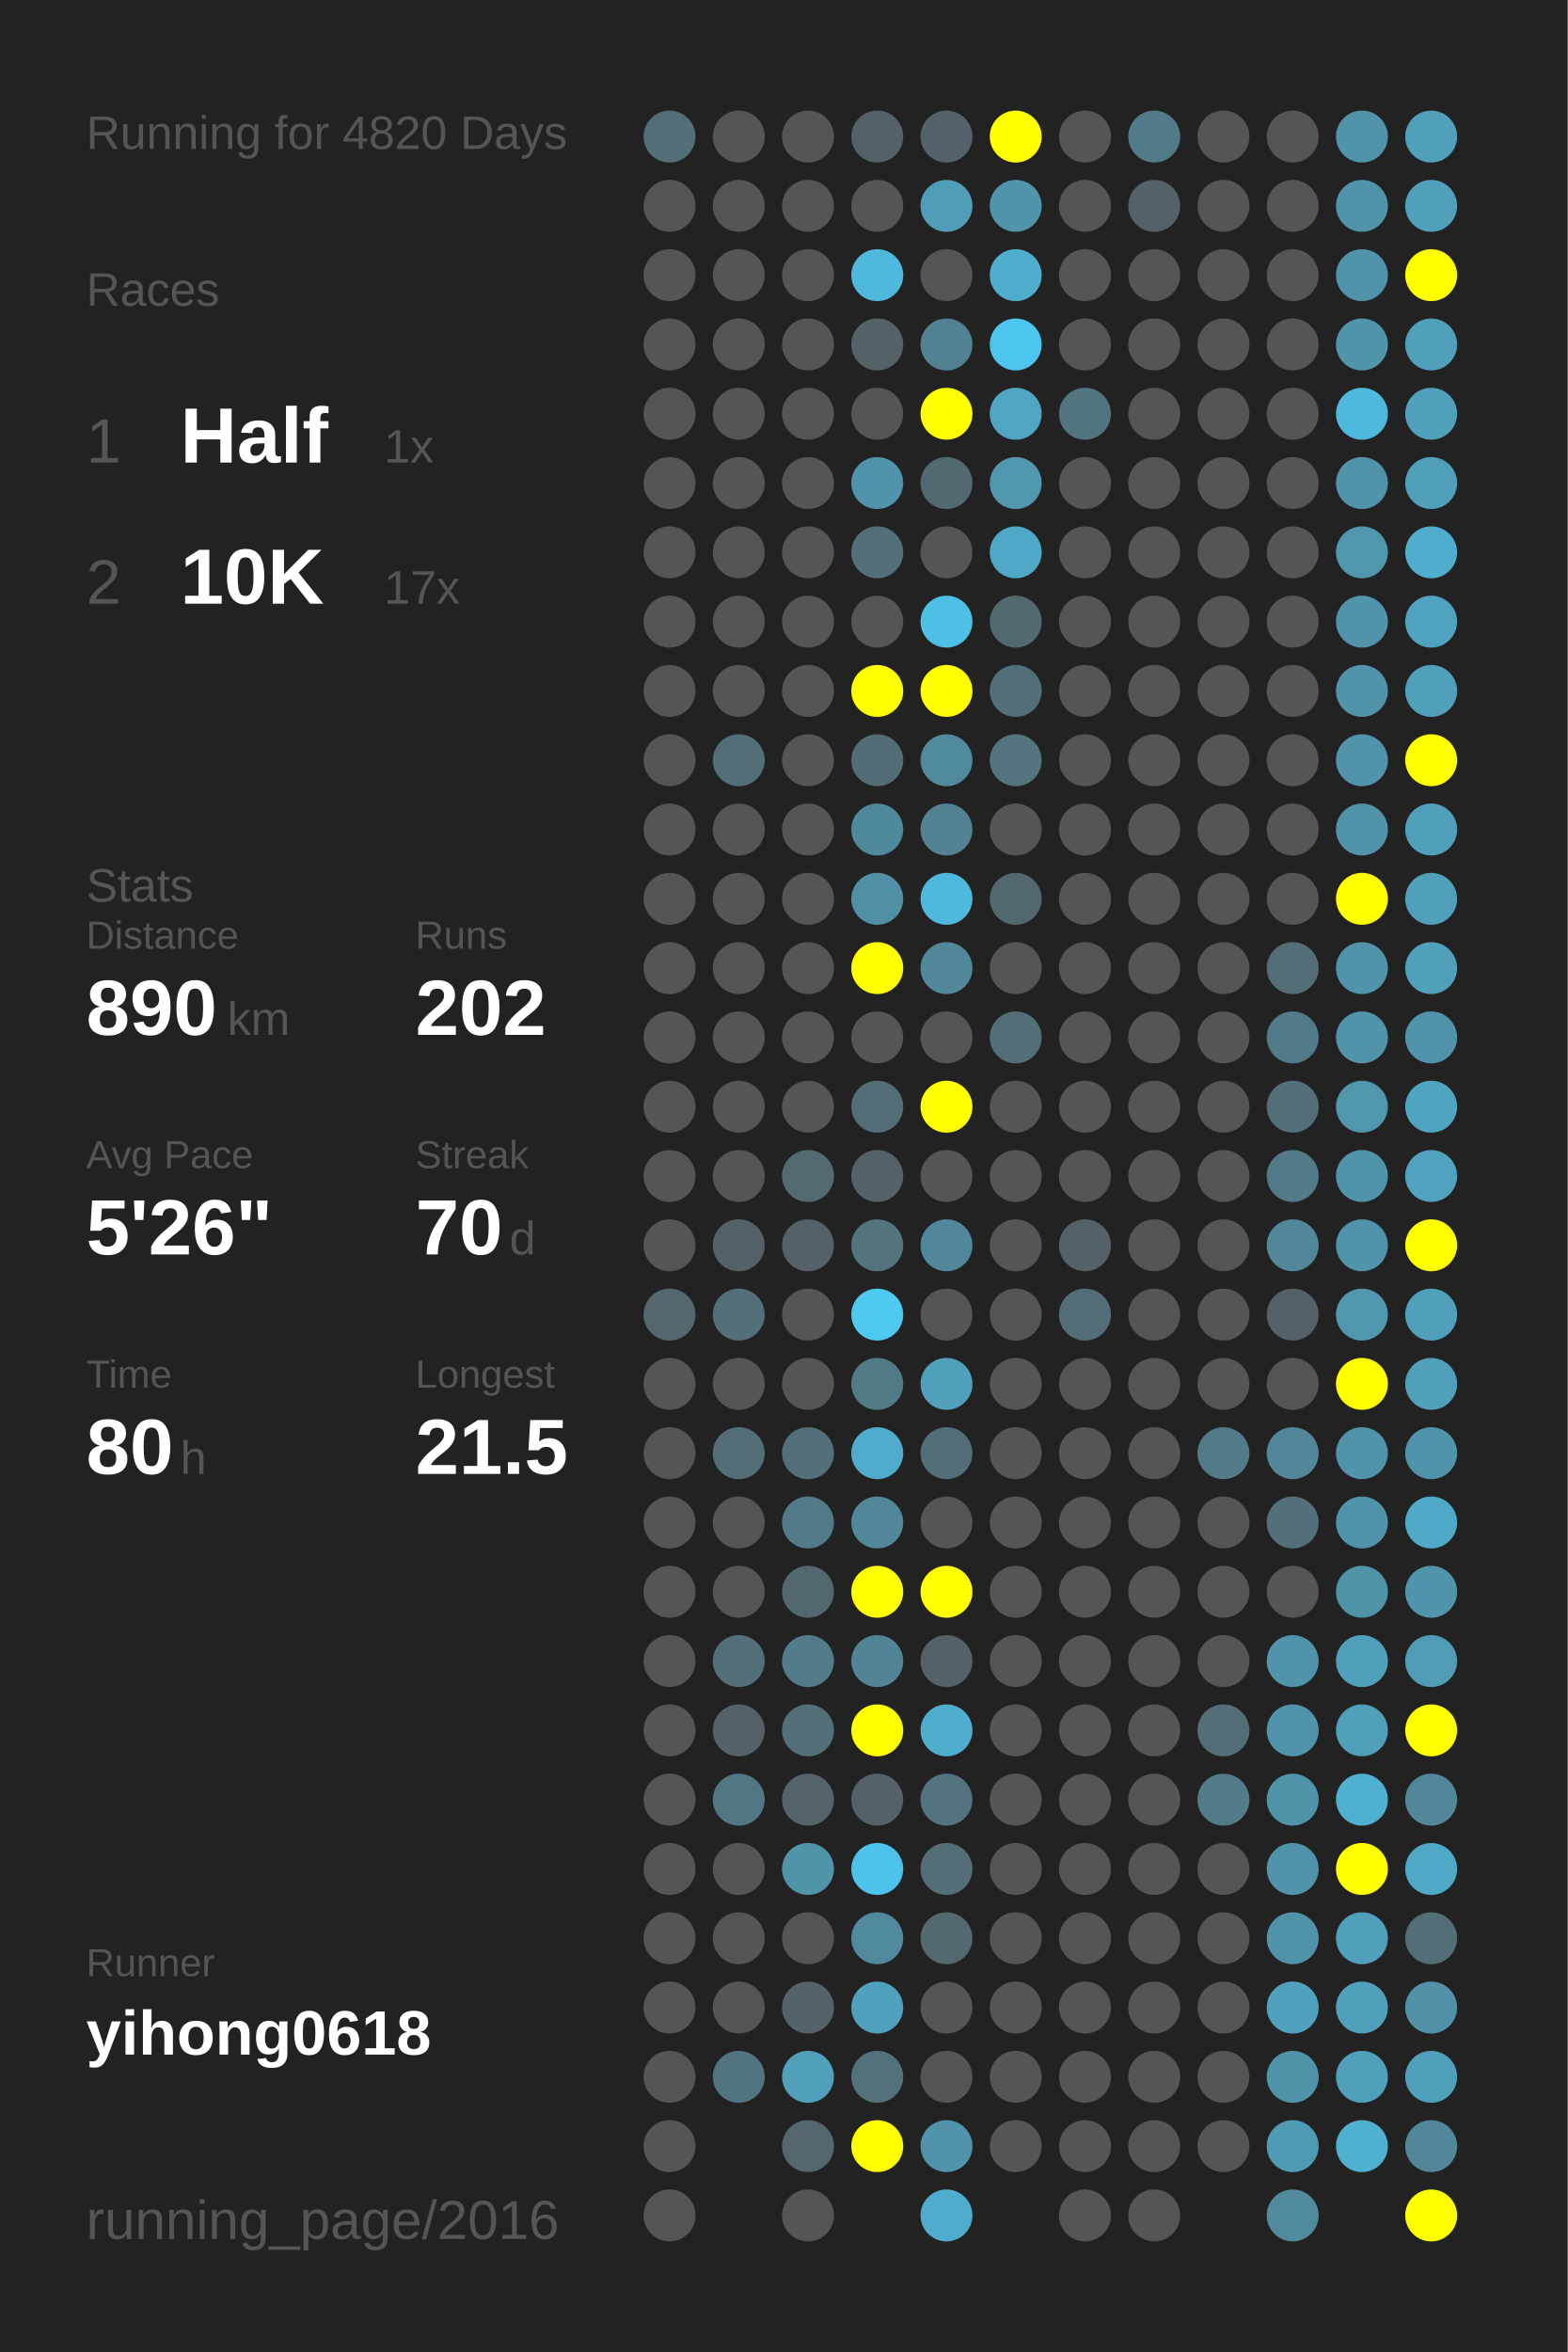
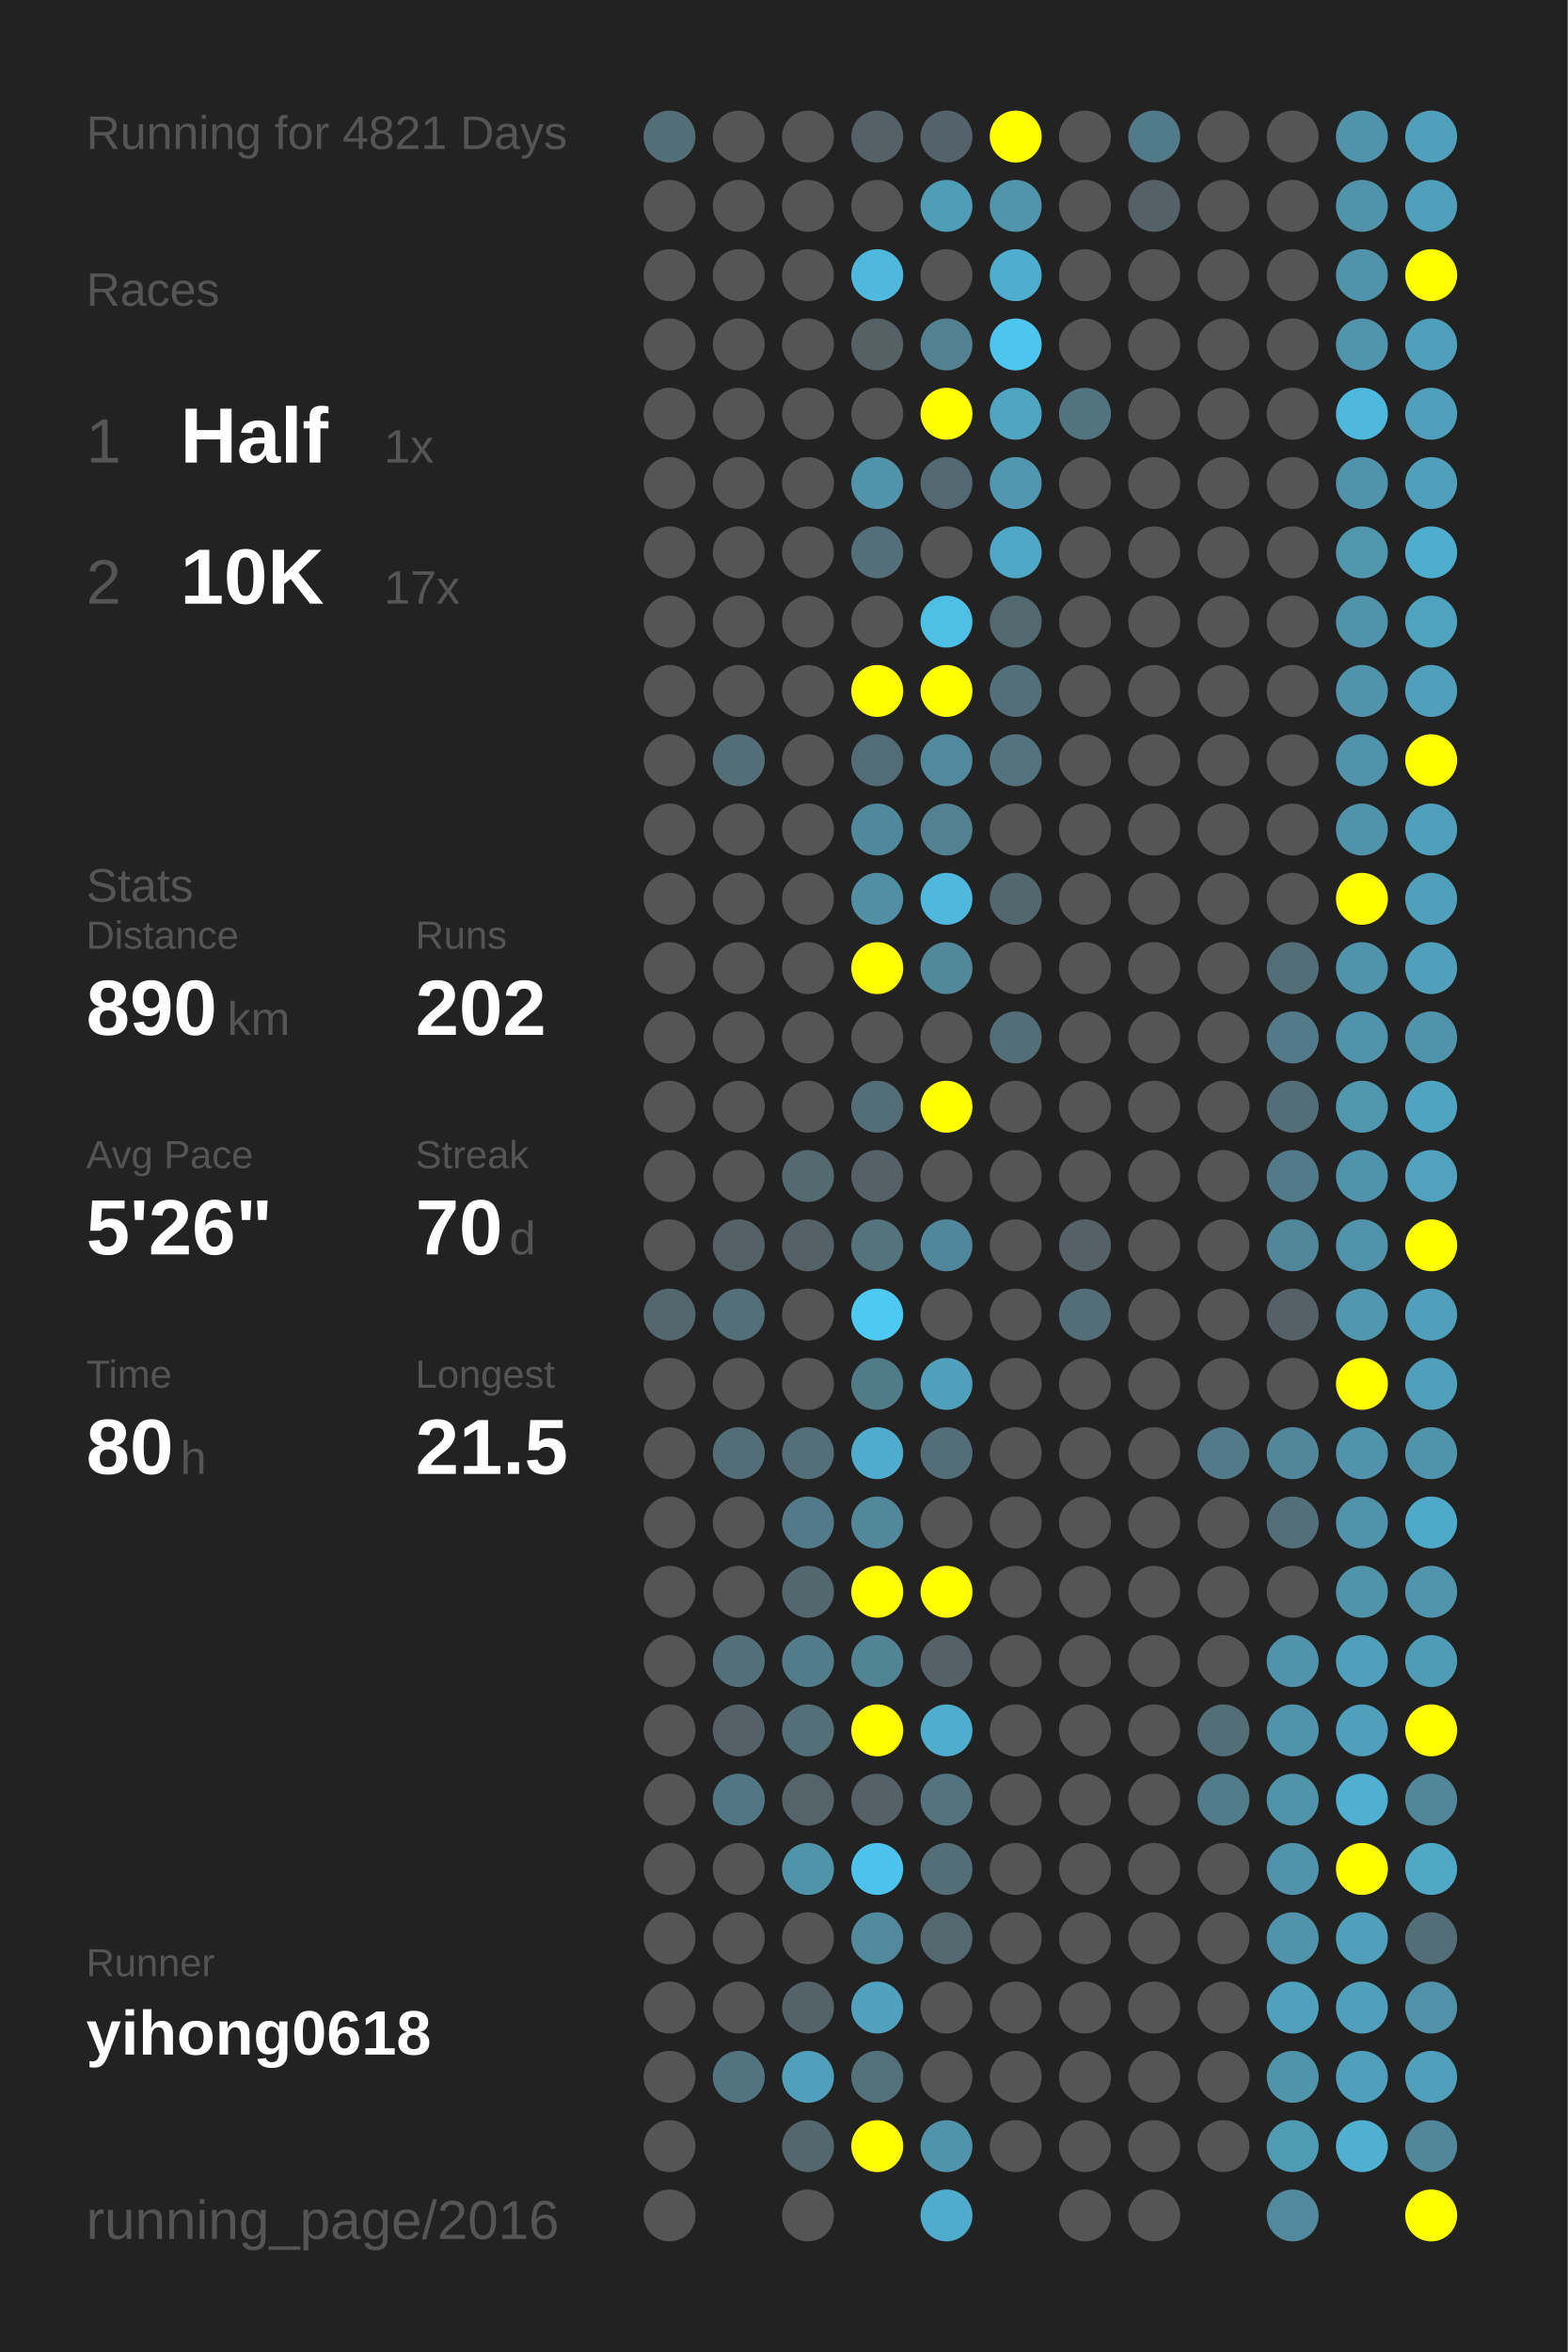
<svg xmlns="http://www.w3.org/2000/svg" baseProfile="full" height="300mm" version="1.1" viewBox="0,0,200,300" width="200mm">
  <defs />
  <rect fill="#222222" height="300" width="200" x="0" y="0" />
-   <text fill="#555555" style="font-size:6px; font-family:Arial;" x="11" y="19">Running for 4820 Days</text>
+   <text fill="#555555" style="font-size:6px; font-family:Arial;" x="11" y="19">Running for 4821 Days</text>
  <text fill="#555555" style="font-size:6px; font-family:Arial;" x="11" y="39">Races</text>
  <text fill="#555555" style="font-size:8px; font-family:Arial;" x="11" y="59">1</text>
  <text fill="#FFFFFF" style="font-size:10px; font-family:Arial; font-weight:bold;" x="23" y="59">Half</text>
  <text fill="#555555" style="font-size:6px; font-family:Arial;" x="49" y="59">1x</text>
  <text fill="#555555" style="font-size:8px; font-family:Arial;" x="11" y="77">2</text>
  <text fill="#FFFFFF" style="font-size:10px; font-family:Arial; font-weight:bold;" x="23" y="77">10K</text>
  <text fill="#555555" style="font-size:6px; font-family:Arial;" x="49" y="77">17x</text>
  <text fill="#555555" style="font-size:6px; font-family:Arial;" x="11" y="115">Stats</text>
  <text fill="#555555" style="font-size:5px; font-family:Arial;" x="11" y="121">Distance</text>
  <text fill="#FFFFFF" style="font-size:10px; font-family:Arial; font-weight:bold;" x="11" y="132">890</text>
  <text fill="#555555" style="font-size:6px; font-family:Arial;" x="29" y="132">km</text>
  <text fill="#555555" style="font-size:5px; font-family:Arial;" x="53" y="121">Runs</text>
  <text fill="#FFFFFF" style="font-size:10px; font-family:Arial; font-weight:bold;" x="53" y="132">202</text>
  <text fill="#555555" style="font-size:5px; font-family:Arial;" x="11" y="149">Avg Pace</text>
  <text fill="#FFFFFF" style="font-size:10px; font-family:Arial; font-weight:bold;" x="11" y="160">5'26"</text>
  <text fill="#555555" style="font-size:5px; font-family:Arial;" x="53" y="149">Streak</text>
  <text fill="#FFFFFF" style="font-size:10px; font-family:Arial; font-weight:bold;" x="53" y="160">70</text>
  <text fill="#555555" style="font-size:6px; font-family:Arial;" x="65" y="160">d</text>
  <text fill="#555555" style="font-size:5px; font-family:Arial;" x="11" y="177">Time</text>
  <text fill="#FFFFFF" style="font-size:10px; font-family:Arial; font-weight:bold;" x="11" y="188">80</text>
  <text fill="#555555" style="font-size:6px; font-family:Arial;" x="23" y="188">h</text>
  <text fill="#555555" style="font-size:5px; font-family:Arial;" x="53" y="177">Longest</text>
  <text fill="#FFFFFF" style="font-size:10px; font-family:Arial; font-weight:bold;" x="53" y="188">21.5</text>
  <text fill="#555555" style="font-size:5px; font-family:Arial;" x="11" y="252.065">Runner</text>
  <text fill="#FFFFFF" style="font-size:8px; font-family:Arial; font-weight:bold;" x="11" y="262.065">yihong0618</text>
  <text fill="#555555" style="font-size:7px; font-family:Arial;" x="11" y="285.581">running_page/2016</text>
  <circle cx="85.417" cy="17.419" fill="#536e77" r="3.312" />
  <circle cx="85.417" cy="26.258" fill="#555555" r="3.312" />
  <circle cx="85.417" cy="35.097" fill="#555555" r="3.312" />
  <circle cx="85.417" cy="43.935" fill="#555555" r="3.312" />
  <circle cx="85.417" cy="52.774" fill="#555555" r="3.312" />
  <circle cx="85.417" cy="61.613" fill="#555555" r="3.312" />
  <circle cx="85.417" cy="70.452" fill="#555555" r="3.312" />
  <circle cx="85.417" cy="79.29" fill="#555555" r="3.312" />
  <circle cx="85.417" cy="88.129" fill="#555555" r="3.312" />
  <circle cx="85.417" cy="96.968" fill="#555555" r="3.312" />
  <circle cx="85.417" cy="105.806" fill="#555555" r="3.312" />
  <circle cx="85.417" cy="114.645" fill="#555555" r="3.312" />
  <circle cx="85.417" cy="123.484" fill="#555555" r="3.312" />
  <circle cx="85.417" cy="132.323" fill="#555555" r="3.312" />
  <circle cx="85.417" cy="141.161" fill="#555555" r="3.312" />
  <circle cx="85.417" cy="150" fill="#555555" r="3.312" />
  <circle cx="85.417" cy="158.839" fill="#555555" r="3.312" />
  <circle cx="85.417" cy="167.677" fill="#53676d" r="3.312" />
  <circle cx="85.417" cy="176.516" fill="#555555" r="3.312" />
  <circle cx="85.417" cy="185.355" fill="#555555" r="3.312" />
  <circle cx="85.417" cy="194.194" fill="#555555" r="3.312" />
  <circle cx="85.417" cy="203.032" fill="#555555" r="3.312" />
  <circle cx="85.417" cy="211.871" fill="#555555" r="3.312" />
  <circle cx="85.417" cy="220.71" fill="#555555" r="3.312" />
  <circle cx="85.417" cy="229.548" fill="#555555" r="3.312" />
  <circle cx="85.417" cy="238.387" fill="#555555" r="3.312" />
  <circle cx="85.417" cy="247.226" fill="#555555" r="3.312" />
  <circle cx="85.417" cy="256.065" fill="#555555" r="3.312" />
  <circle cx="85.417" cy="264.903" fill="#555555" r="3.312" />
  <circle cx="85.417" cy="273.742" fill="#555555" r="3.312" />
  <circle cx="85.417" cy="282.581" fill="#555555" r="3.312" />
  <circle cx="94.25" cy="17.419" fill="#555555" r="3.312" />
  <circle cx="94.25" cy="26.258" fill="#555555" r="3.312" />
  <circle cx="94.25" cy="35.097" fill="#555555" r="3.312" />
  <circle cx="94.25" cy="43.935" fill="#555555" r="3.312" />
  <circle cx="94.25" cy="52.774" fill="#555555" r="3.312" />
  <circle cx="94.25" cy="61.613" fill="#555555" r="3.312" />
  <circle cx="94.25" cy="70.452" fill="#555555" r="3.312" />
  <circle cx="94.25" cy="79.29" fill="#555555" r="3.312" />
  <circle cx="94.25" cy="88.129" fill="#555555" r="3.312" />
  <circle cx="94.25" cy="96.968" fill="#536e77" r="3.312" />
  <circle cx="94.25" cy="105.806" fill="#555555" r="3.312" />
  <circle cx="94.25" cy="114.645" fill="#555555" r="3.312" />
  <circle cx="94.25" cy="123.484" fill="#555555" r="3.312" />
  <circle cx="94.25" cy="132.323" fill="#555555" r="3.312" />
  <circle cx="94.25" cy="141.161" fill="#555555" r="3.312" />
  <circle cx="94.25" cy="150" fill="#555555" r="3.312" />
  <circle cx="94.25" cy="158.839" fill="#546267" r="3.312" />
  <circle cx="94.25" cy="167.677" fill="#536f79" r="3.312" />
  <circle cx="94.25" cy="176.516" fill="#555555" r="3.312" />
  <circle cx="94.25" cy="185.355" fill="#536e77" r="3.312" />
  <circle cx="94.25" cy="194.194" fill="#555555" r="3.312" />
  <circle cx="94.25" cy="203.032" fill="#555555" r="3.312" />
  <circle cx="94.25" cy="211.871" fill="#536f79" r="3.312" />
  <circle cx="94.25" cy="220.71" fill="#546267" r="3.312" />
  <circle cx="94.25" cy="229.548" fill="#527784" r="3.312" />
  <circle cx="94.25" cy="238.387" fill="#555555" r="3.312" />
  <circle cx="94.25" cy="247.226" fill="#555555" r="3.312" />
  <circle cx="94.25" cy="256.065" fill="#555555" r="3.312" />
  <circle cx="94.25" cy="264.903" fill="#527480" r="3.312" />
  <circle cx="103.083" cy="17.419" fill="#555555" r="3.312" />
  <circle cx="103.083" cy="26.258" fill="#555555" r="3.312" />
  <circle cx="103.083" cy="35.097" fill="#555555" r="3.312" />
  <circle cx="103.083" cy="43.935" fill="#555555" r="3.312" />
  <circle cx="103.083" cy="52.774" fill="#555555" r="3.312" />
  <circle cx="103.083" cy="61.613" fill="#555555" r="3.312" />
  <circle cx="103.083" cy="70.452" fill="#555555" r="3.312" />
  <circle cx="103.083" cy="79.29" fill="#555555" r="3.312" />
  <circle cx="103.083" cy="88.129" fill="#555555" r="3.312" />
  <circle cx="103.083" cy="96.968" fill="#555555" r="3.312" />
  <circle cx="103.083" cy="105.806" fill="#555555" r="3.312" />
  <circle cx="103.083" cy="114.645" fill="#555555" r="3.312" />
  <circle cx="103.083" cy="123.484" fill="#555555" r="3.312" />
  <circle cx="103.083" cy="132.323" fill="#555555" r="3.312" />
  <circle cx="103.083" cy="141.161" fill="#555555" r="3.312" />
  <circle cx="103.083" cy="150" fill="#536a71" r="3.312" />
  <circle cx="103.083" cy="158.839" fill="#546166" r="3.312" />
  <circle cx="103.083" cy="167.677" fill="#555555" r="3.312" />
  <circle cx="103.083" cy="176.516" fill="#555555" r="3.312" />
  <circle cx="103.083" cy="185.355" fill="#536f79" r="3.312" />
  <circle cx="103.083" cy="194.194" fill="#527a88" r="3.312" />
  <circle cx="103.083" cy="203.032" fill="#53676e" r="3.312" />
  <circle cx="103.083" cy="211.871" fill="#527c8a" r="3.312" />
  <circle cx="103.083" cy="220.71" fill="#537079" r="3.312" />
  <circle cx="103.083" cy="229.548" fill="#546469" r="3.312" />
  <circle cx="103.083" cy="238.387" fill="#5094aa" r="3.312" />
  <circle cx="103.083" cy="247.226" fill="#555555" r="3.312" />
  <circle cx="103.083" cy="256.065" fill="#546368" r="3.312" />
  <circle cx="103.083" cy="264.903" fill="#50a0bb" r="3.312" />
  <circle cx="103.083" cy="273.742" fill="#53676d" r="3.312" />
  <circle cx="103.083" cy="282.581" fill="#555555" r="3.312" />
  <circle cx="111.917" cy="17.419" fill="#546166" r="3.312" />
  <circle cx="111.917" cy="26.258" fill="#555555" r="3.312" />
  <circle cx="111.917" cy="35.097" fill="#4eb9dd" r="3.312" />
  <circle cx="111.917" cy="43.935" fill="#546266" r="3.312" />
  <circle cx="111.917" cy="52.774" fill="#555555" r="3.312" />
  <circle cx="111.917" cy="61.613" fill="#5093aa" r="3.312" />
  <circle cx="111.917" cy="70.452" fill="#536f79" r="3.312" />
  <circle cx="111.917" cy="79.29" fill="#555555" r="3.312" />
  <circle cx="111.917" cy="88.129" fill="#FFFF00" r="3.312" />
  <circle cx="111.917" cy="96.968" fill="#536d76" r="3.312" />
  <circle cx="111.917" cy="105.806" fill="#51899c" r="3.312" />
  <circle cx="111.917" cy="114.645" fill="#518fa4" r="3.312" />
  <circle cx="111.917" cy="123.484" fill="#FFFF00" r="3.312" />
  <circle cx="111.917" cy="132.323" fill="#555555" r="3.312" />
  <circle cx="111.917" cy="141.161" fill="#536e77" r="3.312" />
  <circle cx="111.917" cy="150" fill="#546166" r="3.312" />
  <circle cx="111.917" cy="158.839" fill="#53737d" r="3.312" />
  <circle cx="111.917" cy="167.677" fill="#4dc9f2" r="3.312" />
  <circle cx="111.917" cy="176.516" fill="#527b88" r="3.312" />
  <circle cx="111.917" cy="185.355" fill="#4faccc" r="3.312" />
  <circle cx="111.917" cy="194.194" fill="#51899b" r="3.312" />
  <circle cx="111.917" cy="203.032" fill="#FFFF00" r="3.312" />
  <circle cx="111.917" cy="211.871" fill="#518495" r="3.312" />
  <circle cx="111.917" cy="220.71" fill="#FFFF00" r="3.312" />
  <circle cx="111.917" cy="229.548" fill="#546166" r="3.312" />
  <circle cx="111.917" cy="238.387" fill="#4dc2ea" r="3.312" />
  <circle cx="111.917" cy="247.226" fill="#518a9d" r="3.312" />
  <circle cx="111.917" cy="256.065" fill="#50a1bd" r="3.312" />
  <circle cx="111.917" cy="264.903" fill="#53717b" r="3.312" />
  <circle cx="111.917" cy="273.742" fill="#FFFF00" r="3.312" />
  <circle cx="120.75" cy="17.419" fill="#546369" r="3.312" />
  <circle cx="120.75" cy="26.258" fill="#509db7" r="3.312" />
  <circle cx="120.75" cy="35.097" fill="#555555" r="3.312" />
  <circle cx="120.75" cy="43.935" fill="#528292" r="3.312" />
  <circle cx="120.75" cy="52.774" fill="#FFFF00" r="3.312" />
  <circle cx="120.75" cy="61.613" fill="#536971" r="3.312" />
  <circle cx="120.75" cy="70.452" fill="#555555" r="3.312" />
  <circle cx="120.75" cy="79.29" fill="#4ebfe5" r="3.312" />
  <circle cx="120.75" cy="88.129" fill="#FFFF00" r="3.312" />
  <circle cx="120.75" cy="96.968" fill="#518a9d" r="3.312" />
  <circle cx="120.75" cy="105.806" fill="#528191" r="3.312" />
  <circle cx="120.75" cy="114.645" fill="#4eb9dd" r="3.312" />
  <circle cx="120.75" cy="123.484" fill="#51889a" r="3.312" />
  <circle cx="120.75" cy="132.323" fill="#555555" r="3.312" />
  <circle cx="120.75" cy="141.161" fill="#FFFF00" r="3.312" />
  <circle cx="120.75" cy="150" fill="#555555" r="3.312" />
  <circle cx="120.75" cy="158.839" fill="#51879a" r="3.312" />
  <circle cx="120.75" cy="167.677" fill="#555555" r="3.312" />
  <circle cx="120.75" cy="176.516" fill="#50a0bc" r="3.312" />
  <circle cx="120.75" cy="185.355" fill="#536e77" r="3.312" />
  <circle cx="120.75" cy="194.194" fill="#555555" r="3.312" />
  <circle cx="120.75" cy="203.032" fill="#FFFF00" r="3.312" />
  <circle cx="120.75" cy="211.871" fill="#546166" r="3.312" />
  <circle cx="120.75" cy="220.71" fill="#4faece" r="3.312" />
  <circle cx="120.75" cy="229.548" fill="#53747f" r="3.312" />
  <circle cx="120.75" cy="238.387" fill="#536e77" r="3.312" />
  <circle cx="120.75" cy="247.226" fill="#53686f" r="3.312" />
  <circle cx="120.75" cy="256.065" fill="#555555" r="3.312" />
  <circle cx="120.75" cy="264.903" fill="#555555" r="3.312" />
  <circle cx="120.75" cy="273.742" fill="#5093aa" r="3.312" />
  <circle cx="120.75" cy="282.581" fill="#4faccc" r="3.312" />
  <circle cx="129.583" cy="17.419" fill="#FFFF00" r="3.312" />
  <circle cx="129.583" cy="26.258" fill="#5095ac" r="3.312" />
  <circle cx="129.583" cy="35.097" fill="#4faece" r="3.312" />
  <circle cx="129.583" cy="43.935" fill="#4dc5ee" r="3.312" />
  <circle cx="129.583" cy="52.774" fill="#4fa5c2" r="3.312" />
  <circle cx="129.583" cy="61.613" fill="#5097af" r="3.312" />
  <circle cx="129.583" cy="70.452" fill="#4fa8c7" r="3.312" />
  <circle cx="129.583" cy="79.29" fill="#536970" r="3.312" />
  <circle cx="129.583" cy="88.129" fill="#53707a" r="3.312" />
  <circle cx="129.583" cy="96.968" fill="#53737e" r="3.312" />
  <circle cx="129.583" cy="105.806" fill="#555555" r="3.312" />
  <circle cx="129.583" cy="114.645" fill="#53676e" r="3.312" />
  <circle cx="129.583" cy="123.484" fill="#555555" r="3.312" />
  <circle cx="129.583" cy="132.323" fill="#536e77" r="3.312" />
  <circle cx="129.583" cy="141.161" fill="#555555" r="3.312" />
  <circle cx="129.583" cy="150" fill="#555555" r="3.312" />
  <circle cx="129.583" cy="158.839" fill="#555555" r="3.312" />
  <circle cx="129.583" cy="167.677" fill="#555555" r="3.312" />
  <circle cx="129.583" cy="176.516" fill="#555555" r="3.312" />
  <circle cx="129.583" cy="185.355" fill="#555555" r="3.312" />
  <circle cx="129.583" cy="194.194" fill="#555555" r="3.312" />
  <circle cx="129.583" cy="203.032" fill="#555555" r="3.312" />
  <circle cx="129.583" cy="211.871" fill="#555555" r="3.312" />
  <circle cx="129.583" cy="220.71" fill="#555555" r="3.312" />
  <circle cx="129.583" cy="229.548" fill="#555555" r="3.312" />
  <circle cx="129.583" cy="238.387" fill="#555555" r="3.312" />
  <circle cx="129.583" cy="247.226" fill="#555555" r="3.312" />
  <circle cx="129.583" cy="256.065" fill="#555555" r="3.312" />
  <circle cx="129.583" cy="264.903" fill="#555555" r="3.312" />
  <circle cx="129.583" cy="273.742" fill="#555555" r="3.312" />
  <circle cx="138.417" cy="17.419" fill="#555555" r="3.312" />
  <circle cx="138.417" cy="26.258" fill="#555555" r="3.312" />
  <circle cx="138.417" cy="35.097" fill="#555555" r="3.312" />
  <circle cx="138.417" cy="43.935" fill="#555555" r="3.312" />
  <circle cx="138.417" cy="52.774" fill="#52747f" r="3.312" />
  <circle cx="138.417" cy="61.613" fill="#555555" r="3.312" />
  <circle cx="138.417" cy="70.452" fill="#555555" r="3.312" />
  <circle cx="138.417" cy="79.29" fill="#555555" r="3.312" />
  <circle cx="138.417" cy="88.129" fill="#555555" r="3.312" />
  <circle cx="138.417" cy="96.968" fill="#555555" r="3.312" />
  <circle cx="138.417" cy="105.806" fill="#555555" r="3.312" />
  <circle cx="138.417" cy="114.645" fill="#555555" r="3.312" />
  <circle cx="138.417" cy="123.484" fill="#555555" r="3.312" />
  <circle cx="138.417" cy="132.323" fill="#555555" r="3.312" />
  <circle cx="138.417" cy="141.161" fill="#555555" r="3.312" />
  <circle cx="138.417" cy="150" fill="#555555" r="3.312" />
  <circle cx="138.417" cy="158.839" fill="#546166" r="3.312" />
  <circle cx="138.417" cy="167.677" fill="#536e78" r="3.312" />
  <circle cx="138.417" cy="176.516" fill="#555555" r="3.312" />
  <circle cx="138.417" cy="185.355" fill="#555555" r="3.312" />
  <circle cx="138.417" cy="194.194" fill="#555555" r="3.312" />
  <circle cx="138.417" cy="203.032" fill="#555555" r="3.312" />
  <circle cx="138.417" cy="211.871" fill="#555555" r="3.312" />
  <circle cx="138.417" cy="220.71" fill="#555555" r="3.312" />
  <circle cx="138.417" cy="229.548" fill="#555555" r="3.312" />
  <circle cx="138.417" cy="238.387" fill="#555555" r="3.312" />
  <circle cx="138.417" cy="247.226" fill="#555555" r="3.312" />
  <circle cx="138.417" cy="256.065" fill="#555555" r="3.312" />
  <circle cx="138.417" cy="264.903" fill="#555555" r="3.312" />
  <circle cx="138.417" cy="273.742" fill="#555555" r="3.312" />
  <circle cx="138.417" cy="282.581" fill="#555555" r="3.312" />
  <circle cx="147.25" cy="17.419" fill="#527b89" r="3.312" />
  <circle cx="147.25" cy="26.258" fill="#546166" r="3.312" />
  <circle cx="147.25" cy="35.097" fill="#555555" r="3.312" />
  <circle cx="147.25" cy="43.935" fill="#555555" r="3.312" />
  <circle cx="147.25" cy="52.774" fill="#555555" r="3.312" />
  <circle cx="147.25" cy="61.613" fill="#555555" r="3.312" />
  <circle cx="147.25" cy="70.452" fill="#555555" r="3.312" />
  <circle cx="147.25" cy="79.29" fill="#555555" r="3.312" />
  <circle cx="147.25" cy="88.129" fill="#555555" r="3.312" />
  <circle cx="147.25" cy="96.968" fill="#555555" r="3.312" />
  <circle cx="147.25" cy="105.806" fill="#555555" r="3.312" />
  <circle cx="147.25" cy="114.645" fill="#555555" r="3.312" />
  <circle cx="147.25" cy="123.484" fill="#555555" r="3.312" />
  <circle cx="147.25" cy="132.323" fill="#555555" r="3.312" />
  <circle cx="147.25" cy="141.161" fill="#555555" r="3.312" />
  <circle cx="147.25" cy="150" fill="#555555" r="3.312" />
  <circle cx="147.25" cy="158.839" fill="#555555" r="3.312" />
  <circle cx="147.25" cy="167.677" fill="#555555" r="3.312" />
  <circle cx="147.25" cy="176.516" fill="#555555" r="3.312" />
  <circle cx="147.25" cy="185.355" fill="#555555" r="3.312" />
  <circle cx="147.25" cy="194.194" fill="#555555" r="3.312" />
  <circle cx="147.25" cy="203.032" fill="#555555" r="3.312" />
  <circle cx="147.25" cy="211.871" fill="#555555" r="3.312" />
  <circle cx="147.25" cy="220.71" fill="#555555" r="3.312" />
  <circle cx="147.25" cy="229.548" fill="#555555" r="3.312" />
  <circle cx="147.25" cy="238.387" fill="#555555" r="3.312" />
  <circle cx="147.25" cy="247.226" fill="#555555" r="3.312" />
  <circle cx="147.25" cy="256.065" fill="#555555" r="3.312" />
  <circle cx="147.25" cy="264.903" fill="#555555" r="3.312" />
  <circle cx="147.25" cy="273.742" fill="#555555" r="3.312" />
  <circle cx="147.25" cy="282.581" fill="#555555" r="3.312" />
  <circle cx="156.083" cy="17.419" fill="#555555" r="3.312" />
  <circle cx="156.083" cy="26.258" fill="#555555" r="3.312" />
  <circle cx="156.083" cy="35.097" fill="#555555" r="3.312" />
  <circle cx="156.083" cy="43.935" fill="#555555" r="3.312" />
  <circle cx="156.083" cy="52.774" fill="#555555" r="3.312" />
  <circle cx="156.083" cy="61.613" fill="#555555" r="3.312" />
  <circle cx="156.083" cy="70.452" fill="#555555" r="3.312" />
  <circle cx="156.083" cy="79.29" fill="#555555" r="3.312" />
  <circle cx="156.083" cy="88.129" fill="#555555" r="3.312" />
  <circle cx="156.083" cy="96.968" fill="#555555" r="3.312" />
  <circle cx="156.083" cy="105.806" fill="#555555" r="3.312" />
  <circle cx="156.083" cy="114.645" fill="#555555" r="3.312" />
  <circle cx="156.083" cy="123.484" fill="#555555" r="3.312" />
  <circle cx="156.083" cy="132.323" fill="#555555" r="3.312" />
  <circle cx="156.083" cy="141.161" fill="#555555" r="3.312" />
  <circle cx="156.083" cy="150" fill="#555555" r="3.312" />
  <circle cx="156.083" cy="158.839" fill="#555555" r="3.312" />
  <circle cx="156.083" cy="167.677" fill="#555555" r="3.312" />
  <circle cx="156.083" cy="176.516" fill="#555555" r="3.312" />
  <circle cx="156.083" cy="185.355" fill="#527a88" r="3.312" />
  <circle cx="156.083" cy="194.194" fill="#555555" r="3.312" />
  <circle cx="156.083" cy="203.032" fill="#555555" r="3.312" />
  <circle cx="156.083" cy="211.871" fill="#555555" r="3.312" />
  <circle cx="156.083" cy="220.71" fill="#536e77" r="3.312" />
  <circle cx="156.083" cy="229.548" fill="#527c8a" r="3.312" />
  <circle cx="156.083" cy="238.387" fill="#555555" r="3.312" />
  <circle cx="156.083" cy="247.226" fill="#555555" r="3.312" />
  <circle cx="156.083" cy="256.065" fill="#555555" r="3.312" />
  <circle cx="156.083" cy="264.903" fill="#555555" r="3.312" />
  <circle cx="156.083" cy="273.742" fill="#555555" r="3.312" />
  <circle cx="164.917" cy="17.419" fill="#555555" r="3.312" />
  <circle cx="164.917" cy="26.258" fill="#555555" r="3.312" />
  <circle cx="164.917" cy="35.097" fill="#555555" r="3.312" />
  <circle cx="164.917" cy="43.935" fill="#555555" r="3.312" />
  <circle cx="164.917" cy="52.774" fill="#555555" r="3.312" />
  <circle cx="164.917" cy="61.613" fill="#555555" r="3.312" />
  <circle cx="164.917" cy="70.452" fill="#555555" r="3.312" />
  <circle cx="164.917" cy="79.29" fill="#555555" r="3.312" />
  <circle cx="164.917" cy="88.129" fill="#555555" r="3.312" />
  <circle cx="164.917" cy="96.968" fill="#555555" r="3.312" />
  <circle cx="164.917" cy="105.806" fill="#555555" r="3.312" />
  <circle cx="164.917" cy="114.645" fill="#555555" r="3.312" />
  <circle cx="164.917" cy="123.484" fill="#536e77" r="3.312" />
  <circle cx="164.917" cy="132.323" fill="#527a88" r="3.312" />
  <circle cx="164.917" cy="141.161" fill="#536e77" r="3.312" />
  <circle cx="164.917" cy="150" fill="#527a88" r="3.312" />
  <circle cx="164.917" cy="158.839" fill="#518799" r="3.312" />
  <circle cx="164.917" cy="167.677" fill="#546166" r="3.312" />
  <circle cx="164.917" cy="176.516" fill="#555555" r="3.312" />
  <circle cx="164.917" cy="185.355" fill="#518799" r="3.312" />
  <circle cx="164.917" cy="194.194" fill="#53707a" r="3.312" />
  <circle cx="164.917" cy="203.032" fill="#555555" r="3.312" />
  <circle cx="164.917" cy="211.871" fill="#5093aa" r="3.312" />
  <circle cx="164.917" cy="220.71" fill="#5093aa" r="3.312" />
  <circle cx="164.917" cy="229.548" fill="#5094aa" r="3.312" />
  <circle cx="164.917" cy="238.387" fill="#5093aa" r="3.312" />
  <circle cx="164.917" cy="247.226" fill="#5093aa" r="3.312" />
  <circle cx="164.917" cy="256.065" fill="#50a1bd" r="3.312" />
  <circle cx="164.917" cy="264.903" fill="#5094aa" r="3.312" />
  <circle cx="164.917" cy="273.742" fill="#509bb4" r="3.312" />
  <circle cx="164.917" cy="282.581" fill="#518a9d" r="3.312" />
  <circle cx="173.75" cy="17.419" fill="#5093aa" r="3.312" />
  <circle cx="173.75" cy="26.258" fill="#5093aa" r="3.312" />
  <circle cx="173.75" cy="35.097" fill="#5093aa" r="3.312" />
  <circle cx="173.75" cy="43.935" fill="#5095ac" r="3.312" />
  <circle cx="173.75" cy="52.774" fill="#4eb9dd" r="3.312" />
  <circle cx="173.75" cy="61.613" fill="#5093aa" r="3.312" />
  <circle cx="173.75" cy="70.452" fill="#5097ae" r="3.312" />
  <circle cx="173.75" cy="79.29" fill="#5093aa" r="3.312" />
  <circle cx="173.75" cy="88.129" fill="#5093aa" r="3.312" />
  <circle cx="173.75" cy="96.968" fill="#5093aa" r="3.312" />
  <circle cx="173.75" cy="105.806" fill="#5093aa" r="3.312" />
  <circle cx="173.75" cy="114.645" fill="#FFFF00" r="3.312" />
  <circle cx="173.75" cy="123.484" fill="#5093aa" r="3.312" />
  <circle cx="173.75" cy="132.323" fill="#5093aa" r="3.312" />
  <circle cx="173.75" cy="141.161" fill="#5097ae" r="3.312" />
  <circle cx="173.75" cy="150" fill="#5094ab" r="3.312" />
  <circle cx="173.75" cy="158.839" fill="#5093aa" r="3.312" />
  <circle cx="173.75" cy="167.677" fill="#5097af" r="3.312" />
  <circle cx="173.75" cy="176.516" fill="#FFFF00" r="3.312" />
  <circle cx="173.75" cy="185.355" fill="#5093aa" r="3.312" />
  <circle cx="173.75" cy="194.194" fill="#5093aa" r="3.312" />
  <circle cx="173.75" cy="203.032" fill="#5094aa" r="3.312" />
  <circle cx="173.75" cy="211.871" fill="#50a0bb" r="3.312" />
  <circle cx="173.75" cy="220.71" fill="#50a0bb" r="3.312" />
  <circle cx="173.75" cy="229.548" fill="#4fb0d1" r="3.312" />
  <circle cx="173.75" cy="238.387" fill="#FFFF00" r="3.312" />
  <circle cx="173.75" cy="247.226" fill="#50a0bb" r="3.312" />
  <circle cx="173.75" cy="256.065" fill="#50a0bb" r="3.312" />
  <circle cx="173.75" cy="264.903" fill="#50a0bb" r="3.312" />
  <circle cx="173.75" cy="273.742" fill="#4fb0d0" r="3.312" />
  <circle cx="182.583" cy="17.419" fill="#50a0bb" r="3.312" />
  <circle cx="182.583" cy="26.258" fill="#50a0bb" r="3.312" />
  <circle cx="182.583" cy="35.097" fill="#FFFF00" r="3.312" />
  <circle cx="182.583" cy="43.935" fill="#50a0bb" r="3.312" />
  <circle cx="182.583" cy="52.774" fill="#50a0bb" r="3.312" />
  <circle cx="182.583" cy="61.613" fill="#50a0bb" r="3.312" />
  <circle cx="182.583" cy="70.452" fill="#4fadcd" r="3.312" />
  <circle cx="182.583" cy="79.29" fill="#4fa3bf" r="3.312" />
  <circle cx="182.583" cy="88.129" fill="#50a0bb" r="3.312" />
  <circle cx="182.583" cy="96.968" fill="#FFFF00" r="3.312" />
  <circle cx="182.583" cy="105.806" fill="#50a0bc" r="3.312" />
  <circle cx="182.583" cy="114.645" fill="#50a0bb" r="3.312" />
  <circle cx="182.583" cy="123.484" fill="#50a0bb" r="3.312" />
  <circle cx="182.583" cy="132.323" fill="#5093aa" r="3.312" />
  <circle cx="182.583" cy="141.161" fill="#4fa4c1" r="3.312" />
  <circle cx="182.583" cy="150" fill="#50a2be" r="3.312" />
  <circle cx="182.583" cy="158.839" fill="#FFFF00" r="3.312" />
  <circle cx="182.583" cy="167.677" fill="#50a0bb" r="3.312" />
  <circle cx="182.583" cy="176.516" fill="#50a0bb" r="3.312" />
  <circle cx="182.583" cy="185.355" fill="#5094ab" r="3.312" />
  <circle cx="182.583" cy="194.194" fill="#4faac9" r="3.312" />
  <circle cx="182.583" cy="203.032" fill="#5095ac" r="3.312" />
  <circle cx="182.583" cy="211.871" fill="#509cb6" r="3.312" />
  <circle cx="182.583" cy="220.71" fill="#FFFF00" r="3.312" />
  <circle cx="182.583" cy="229.548" fill="#518799" r="3.312" />
  <circle cx="182.583" cy="238.387" fill="#4fa8c6" r="3.312" />
  <circle cx="182.583" cy="247.226" fill="#536e77" r="3.312" />
  <circle cx="182.583" cy="256.065" fill="#5192a8" r="3.312" />
  <circle cx="182.583" cy="264.903" fill="#50a0bb" r="3.312" />
  <circle cx="182.583" cy="273.742" fill="#518799" r="3.312" />
  <circle cx="182.583" cy="282.581" fill="#FFFF00" r="3.312" />
</svg>
